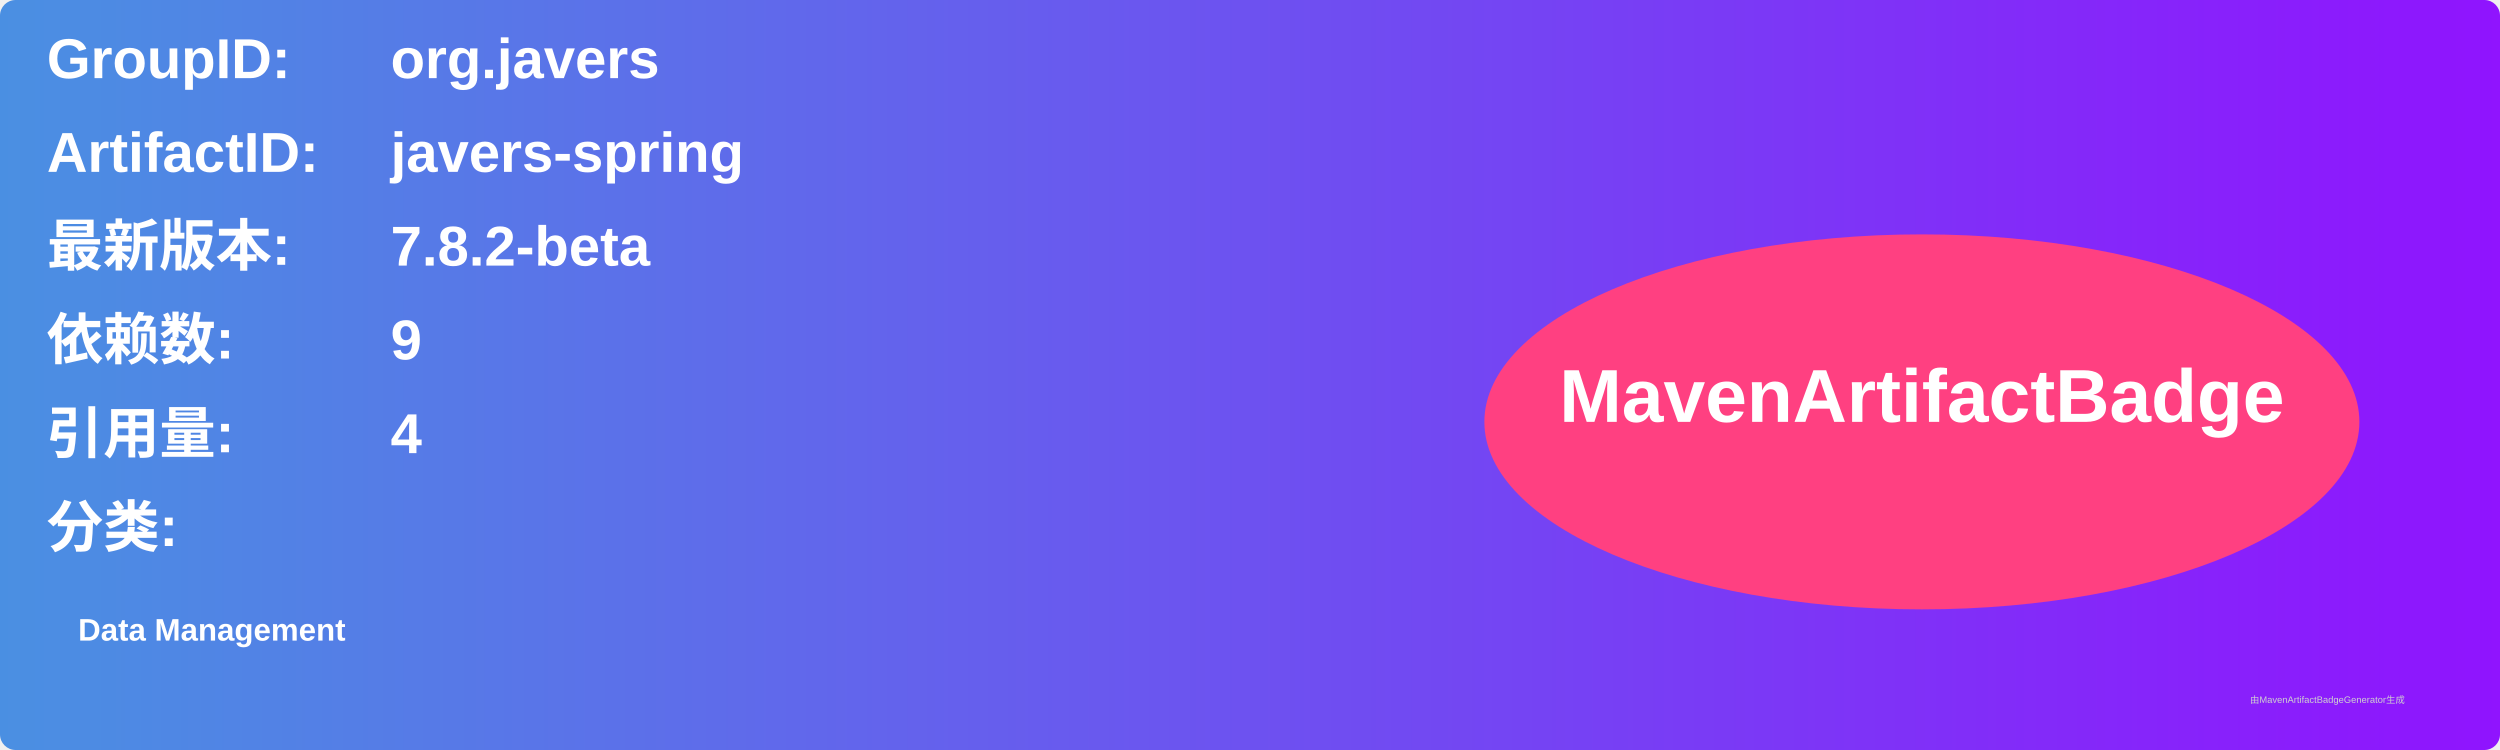
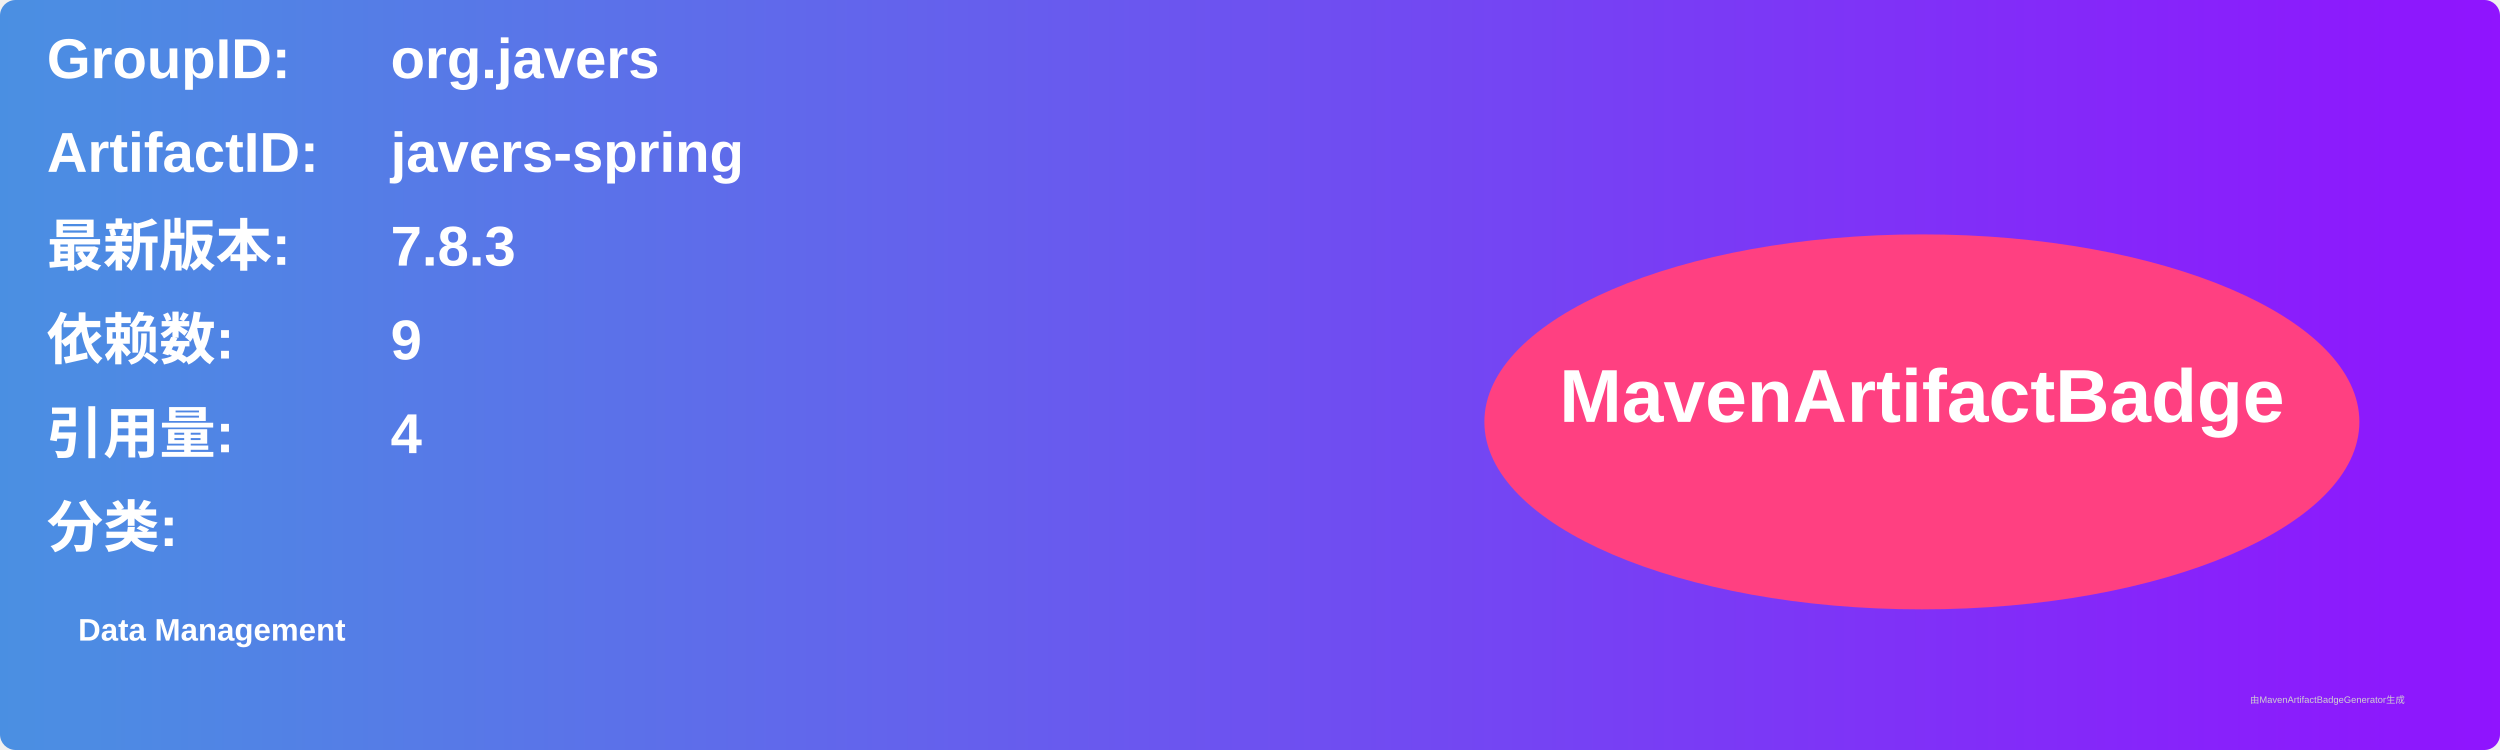
<svg xmlns="http://www.w3.org/2000/svg" width="800" height="240" viewBox="0 0 800 240">
  <linearGradient id="grad" x1="0%" y1="0%" x2="100%" y2="0%">
    <stop offset="0%" stop-color="#4a90e2" />
    <stop offset="100%" stop-color="#9013fe" />
  </linearGradient>
  <rect width="100%" height="100%" rx="5" ry="5" fill="url(#grad)" />
  <g transform="translate(15, 15)">
    <text x="0" y="10" font-family="Arial" font-size="18" fill="white" font-weight="bold" width="260">GroupID:</text>
    <text x="110" y="10" font-family="Arial" font-size="18" fill="white" font-weight="bold" width="460">org.javers</text>
    <text x="0" y="40" font-family="Arial" font-size="18" fill="white" font-weight="bold" width="260">ArtifactID:</text>
    <text x="110" y="40" font-family="Arial" font-size="18" fill="white" font-weight="bold" width="460">javers-spring</text>
    <text x="0" y="70" font-family="Arial" font-size="18" fill="white" font-weight="bold">最新版本:</text>
    <text x="110" y="70" font-family="Arial" font-size="18" fill="white" font-weight="bold">
-       <tspan font-weight="bold">7.8.2-beta</tspan>
+       <tspan font-weight="bold">7.8.3</tspan>
    </text>
    <text x="0" y="100" font-family="Arial" font-size="18" fill="white" font-weight="bold">依赖数: </text>
    <text x="110" y="100" font-family="Arial" font-size="18" fill="white">
      <tspan font-weight="bold">9</tspan>
    </text>
    <text x="0" y="130" font-family="Arial" font-size="18" fill="white" font-weight="bold">引用量: </text>
    <text x="110" y="130" font-family="Arial" font-size="18" fill="white">
      <tspan font-weight="bold">4</tspan>
    </text>
    <text x="0" y="160" font-family="Arial" font-size="18" fill="white" font-weight="bold">分类:</text>
    <text x="10" y="190" font-family="Arial" font-size="10" fill="white">
      <tspan font-weight="bold">Data Management</tspan>
    </text>
    <ellipse cx="600" cy="120" rx="140" ry="60" fill="#ff4081" />
    <text x="600" y="120" text-anchor="middle" font-family="Arial" font-size="24" fill="white" font-weight="bold">MavenArtifactBadge</text>
  </g>
  <text x="720" y="225" font-family="Arial" font-size="3" fill="#d0d0d0">由MavenArtifactBadgeGenerator生成</text>
</svg>
